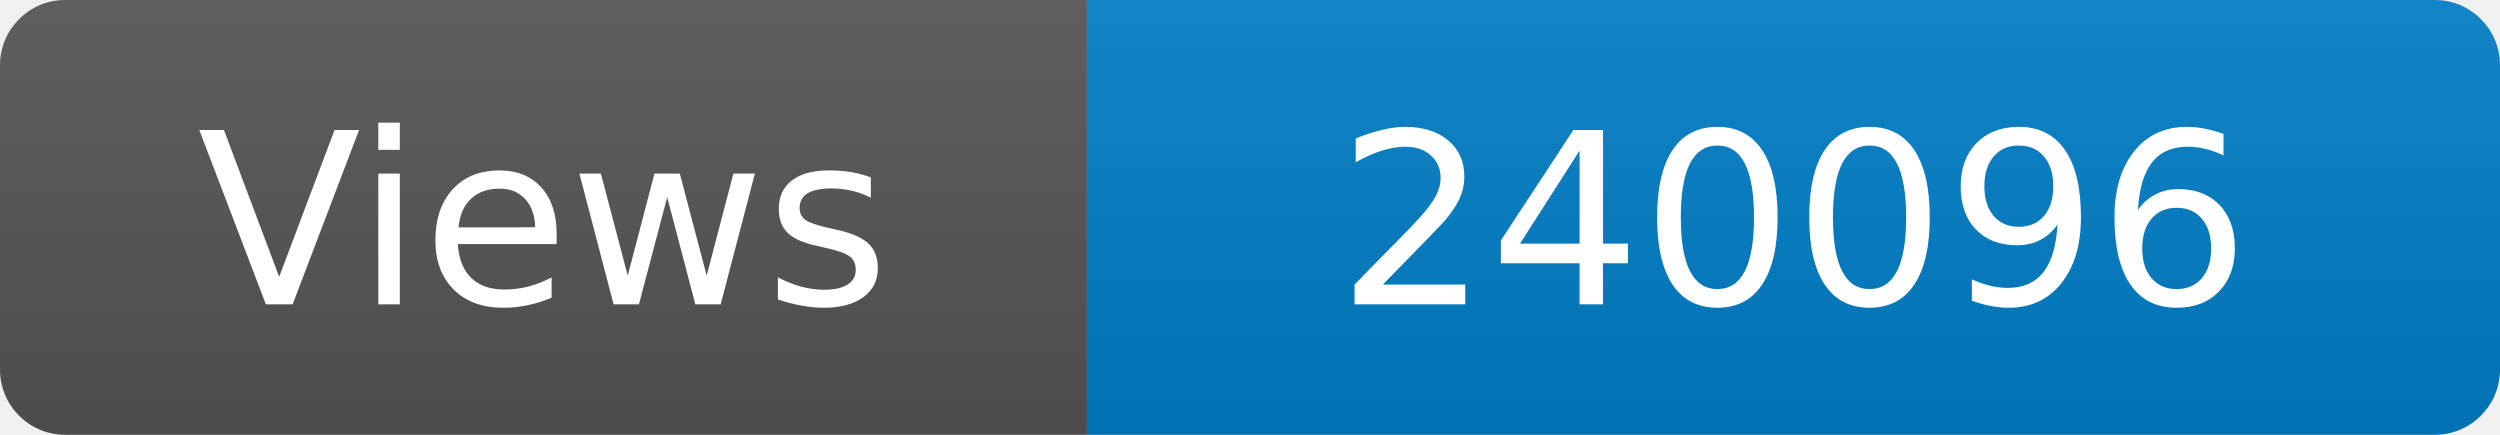
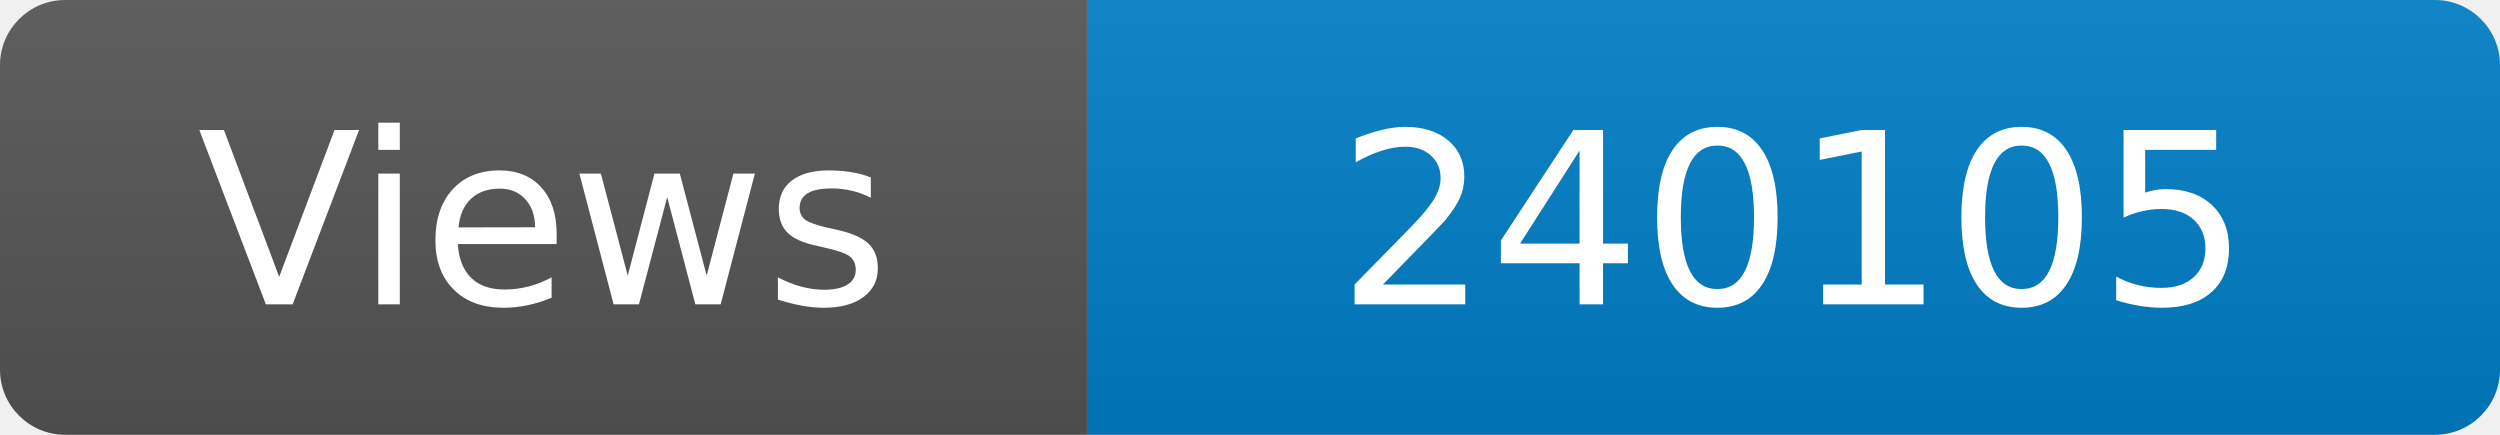
<svg xmlns="http://www.w3.org/2000/svg" width="115" height="20" role="img" aria-label="Maintained?: yes">
  <linearGradient id="s" x2="0" y2="100%">
    <stop offset="0" stop-color="#bbb" stop-opacity=".1" />
    <stop offset="1" stop-opacity=".1" />
  </linearGradient>
  <clipPath id="r">
    <rect width="115" height="20" rx="3" fill="#fff" />
  </clipPath>
  <g clip-path="url(#r)">
    <rect width="50" height="20" fill="#555" />
    <rect x="50" width="160" height="20" fill="#007ec6" />
    <rect width="115" height="20" fill="url(#s)" />
  </g>
  <g fill="#fff" text-anchor="middle" font-family="Verdana,Geneva,DejaVu Sans,sans-serif" font-size="110">
    <text x="250" y="140" transform="scale(.1)" fill="#fff">Views</text>
-     <text x="825" y="140" transform="scale(.1)" fill="#fff">240096</text>
+     <text x="825" y="140" transform="scale(.1)" fill="#fff">240105</text>
  </g>
</svg>
